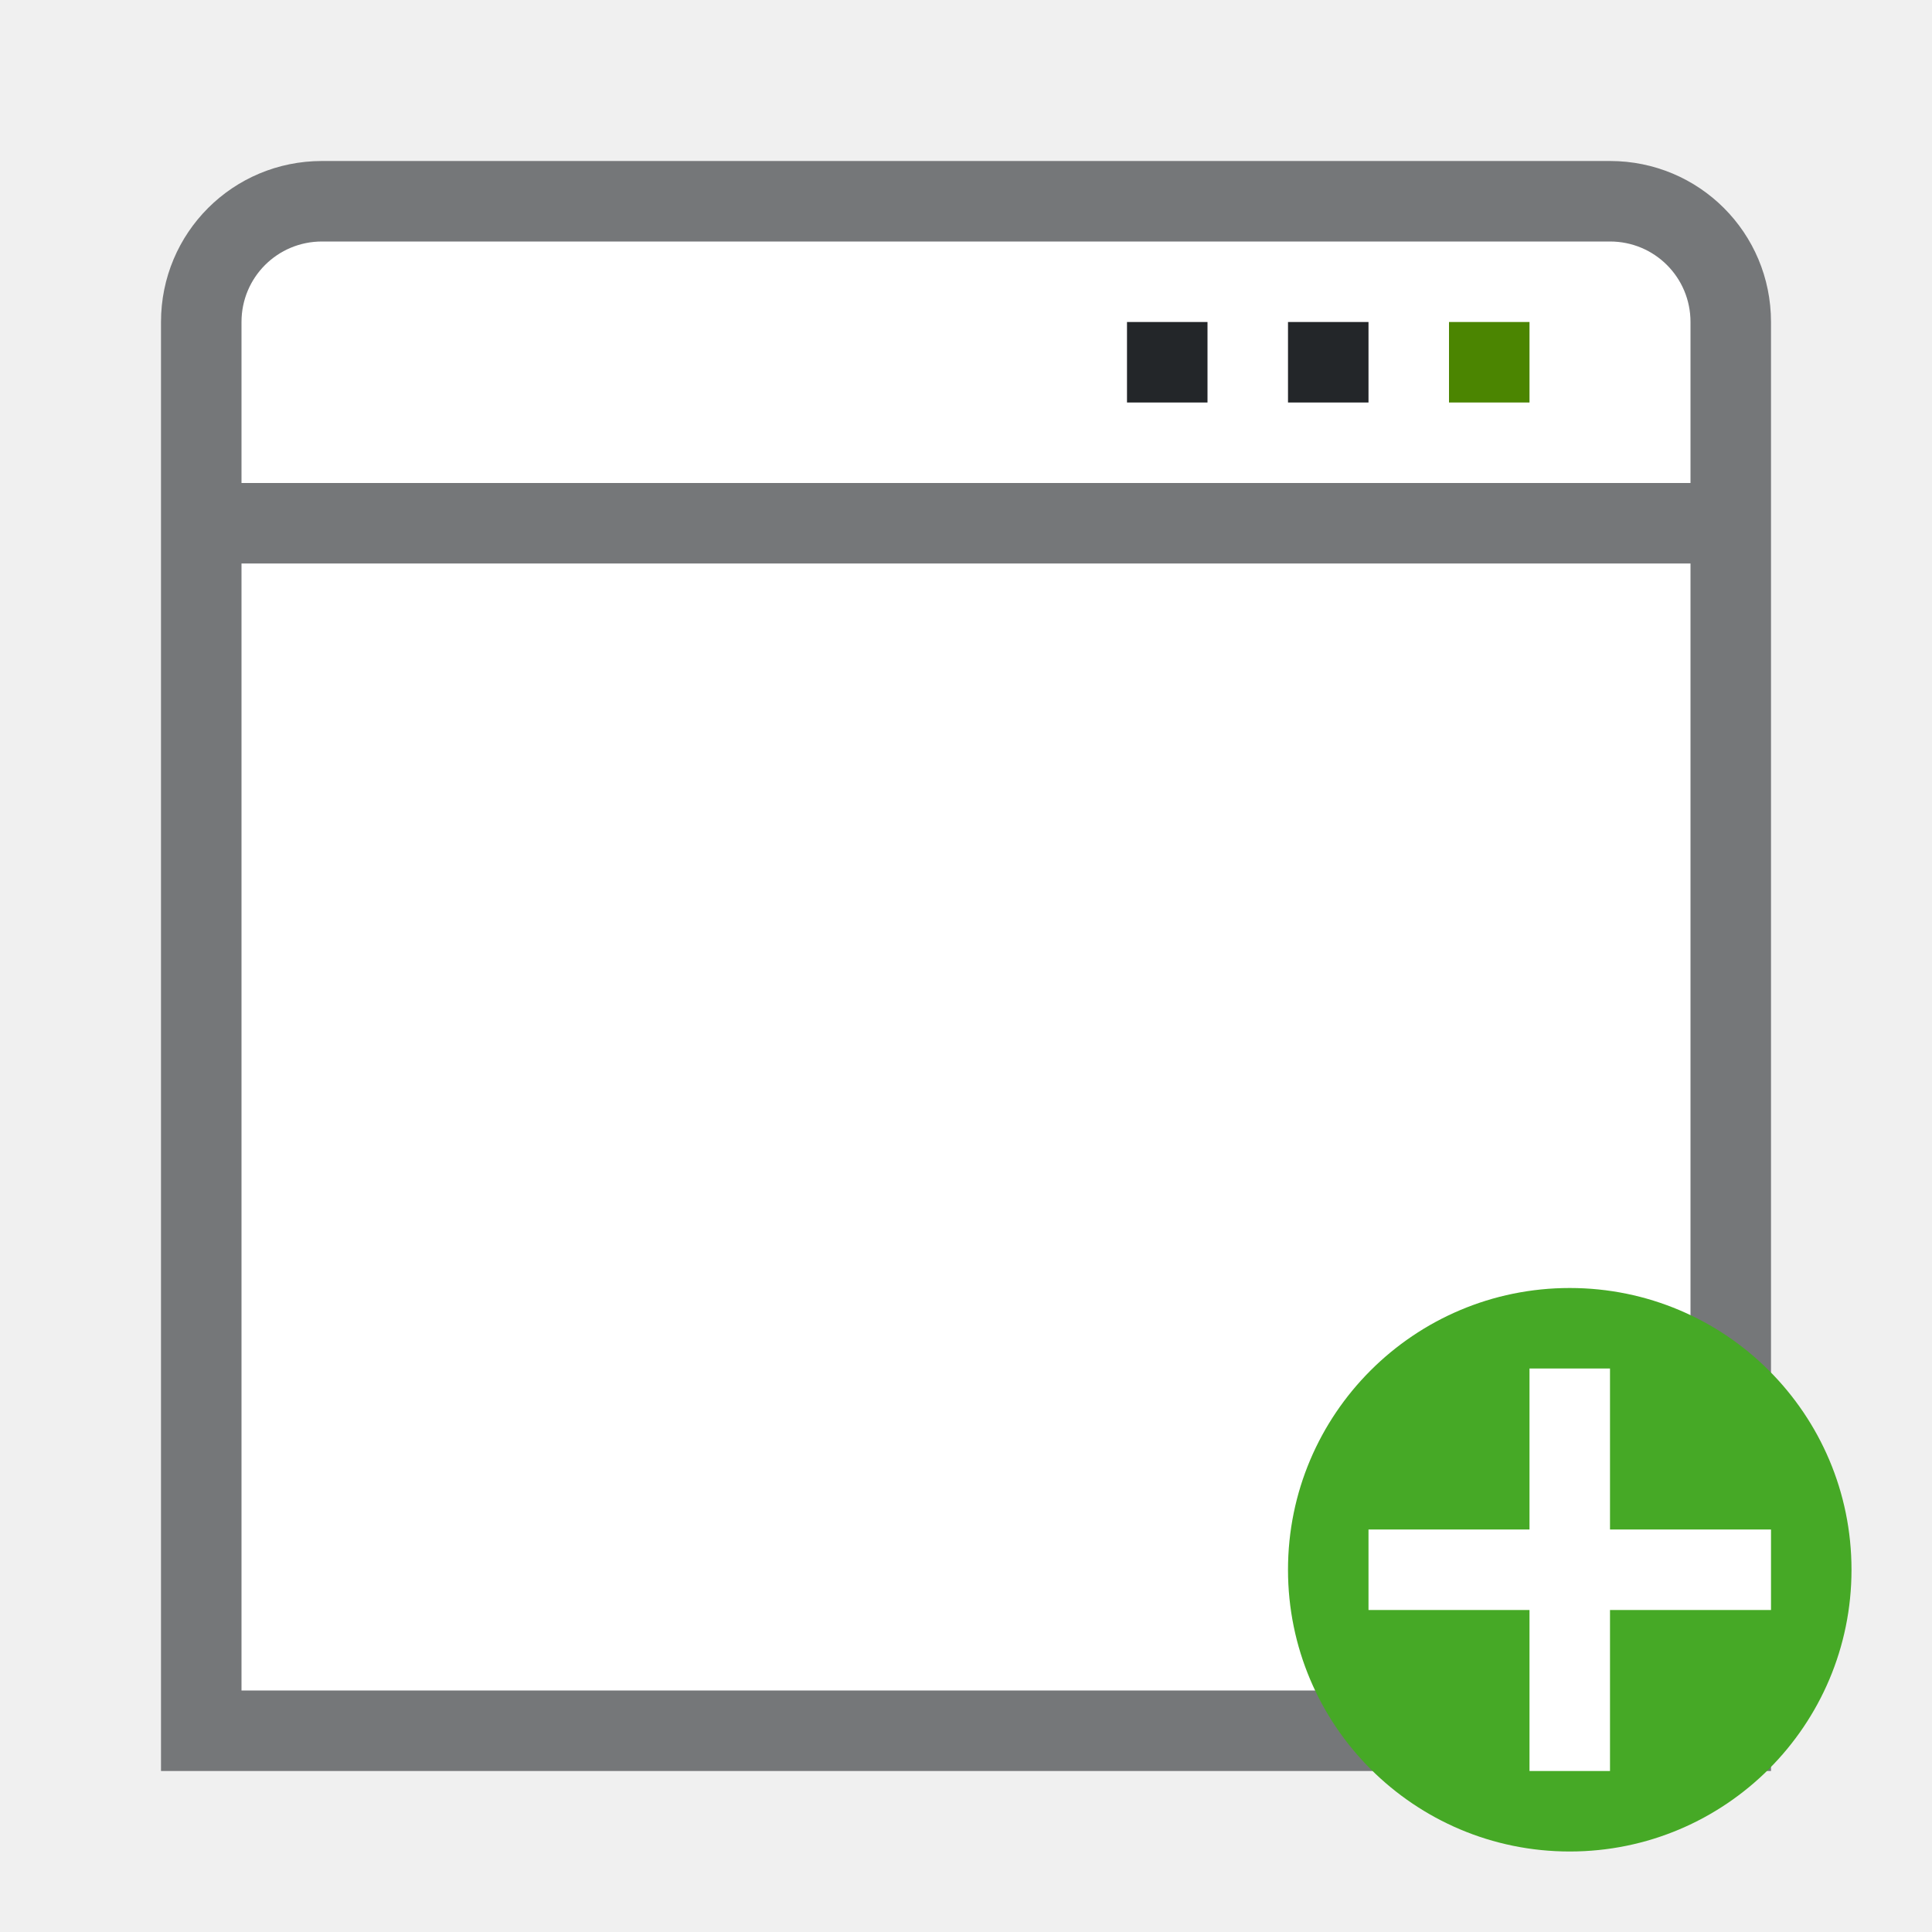
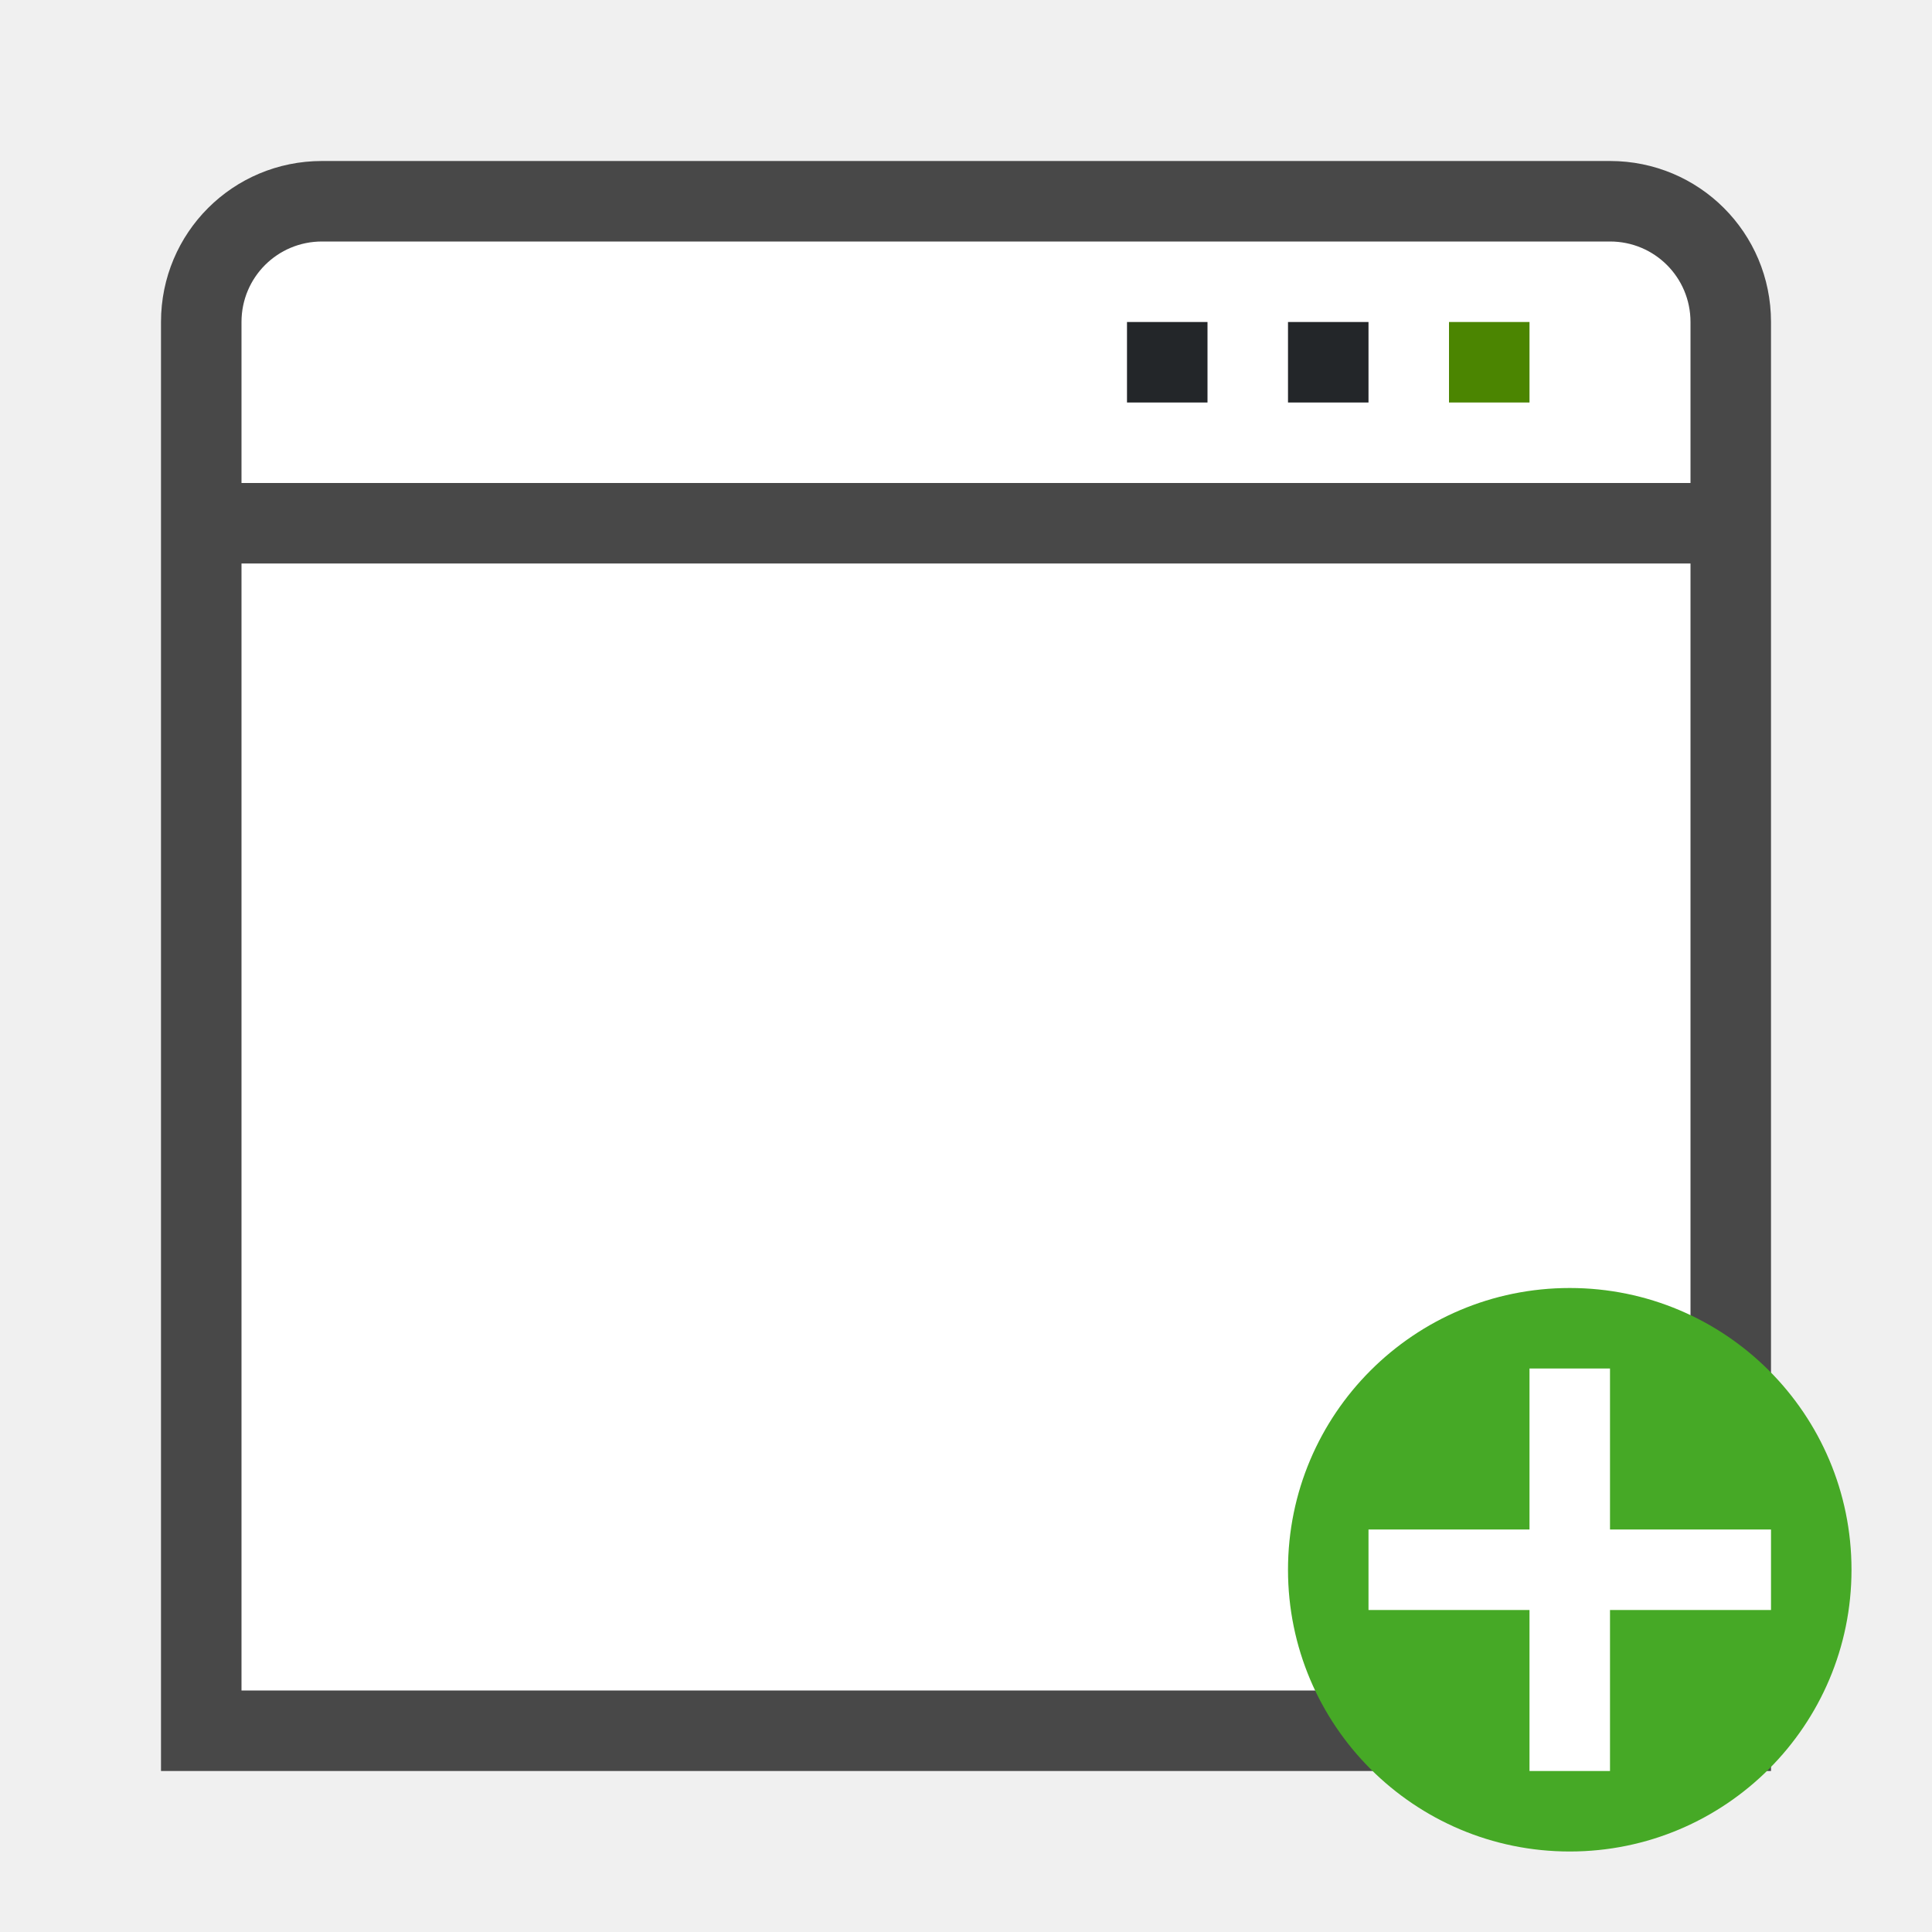
<svg xmlns="http://www.w3.org/2000/svg" viewBox="0 0 24 24">
-   <path style="opacity:.6;fill:#232629;fill-opacity:1;fill-rule:evenodd;stroke-width:.75;stroke-linecap:square;stroke-linejoin:round" d="M4 2c-1.108 0-2 .892-2 2v18h20V4c0-1.108-.892-2-2-2z" />
+   <path style="opacity:.7;fill:#000;fill-opacity:1;fill-rule:evenodd;stroke-width:.75;stroke-linecap:square;stroke-linejoin:round" d="M4 2c-1.108 0-2 .892-2 2v18h20V4c0-1.108-.892-2-2-2z" />
  <rect style="opacity:1;fill:#fff;fill-rule:evenodd;stroke-width:.75;stroke-linecap:square;stroke-linejoin:round" width="18" height="14" x="3" y="7" ry="0" rx="0" />
  <path style="opacity:1;fill:#fff;fill-opacity:1;fill-rule:evenodd;stroke-width:.75;stroke-linecap:square;stroke-linejoin:round" d="M4 3c-.554 0-1 .446-1 1v2h18V4c0-.554-.446-1-1-1z" />
  <path d="M18 4h1v1h-1z" style="fill:#4B8501;fill-opacity:1;stroke-width:2" />
  <path d="M16 4h1v1h-1zM14 4h1v1h-1z" style="fill:#232629;fill-opacity:1;stroke-width:2" />
  <circle style="opacity:1;vector-effect:none;fill:#46a926;fill-opacity:1;stroke:none;stroke-width:3.5;stroke-linecap:butt;stroke-linejoin:round;stroke-miterlimit:4;stroke-dasharray:none;stroke-dashoffset:0;stroke-opacity:1" cy="19.5" cx="19.5" r="3.5" />
  <path overflow="visible" font-weight="400" style="color:#000;font-weight:400;line-height:normal;font-family:sans-serif;text-indent:0;text-align:start;text-decoration:none;text-decoration-line:none;text-decoration-style:solid;text-decoration-color:#000;text-transform:none;white-space:normal;overflow:visible;isolation:auto;mix-blend-mode:normal;fill:#fff;fill-opacity:1;marker:none" d="M19 17v2h-2v1h2v2h1v-2h2v-1h-2v-2z" />
</svg>
